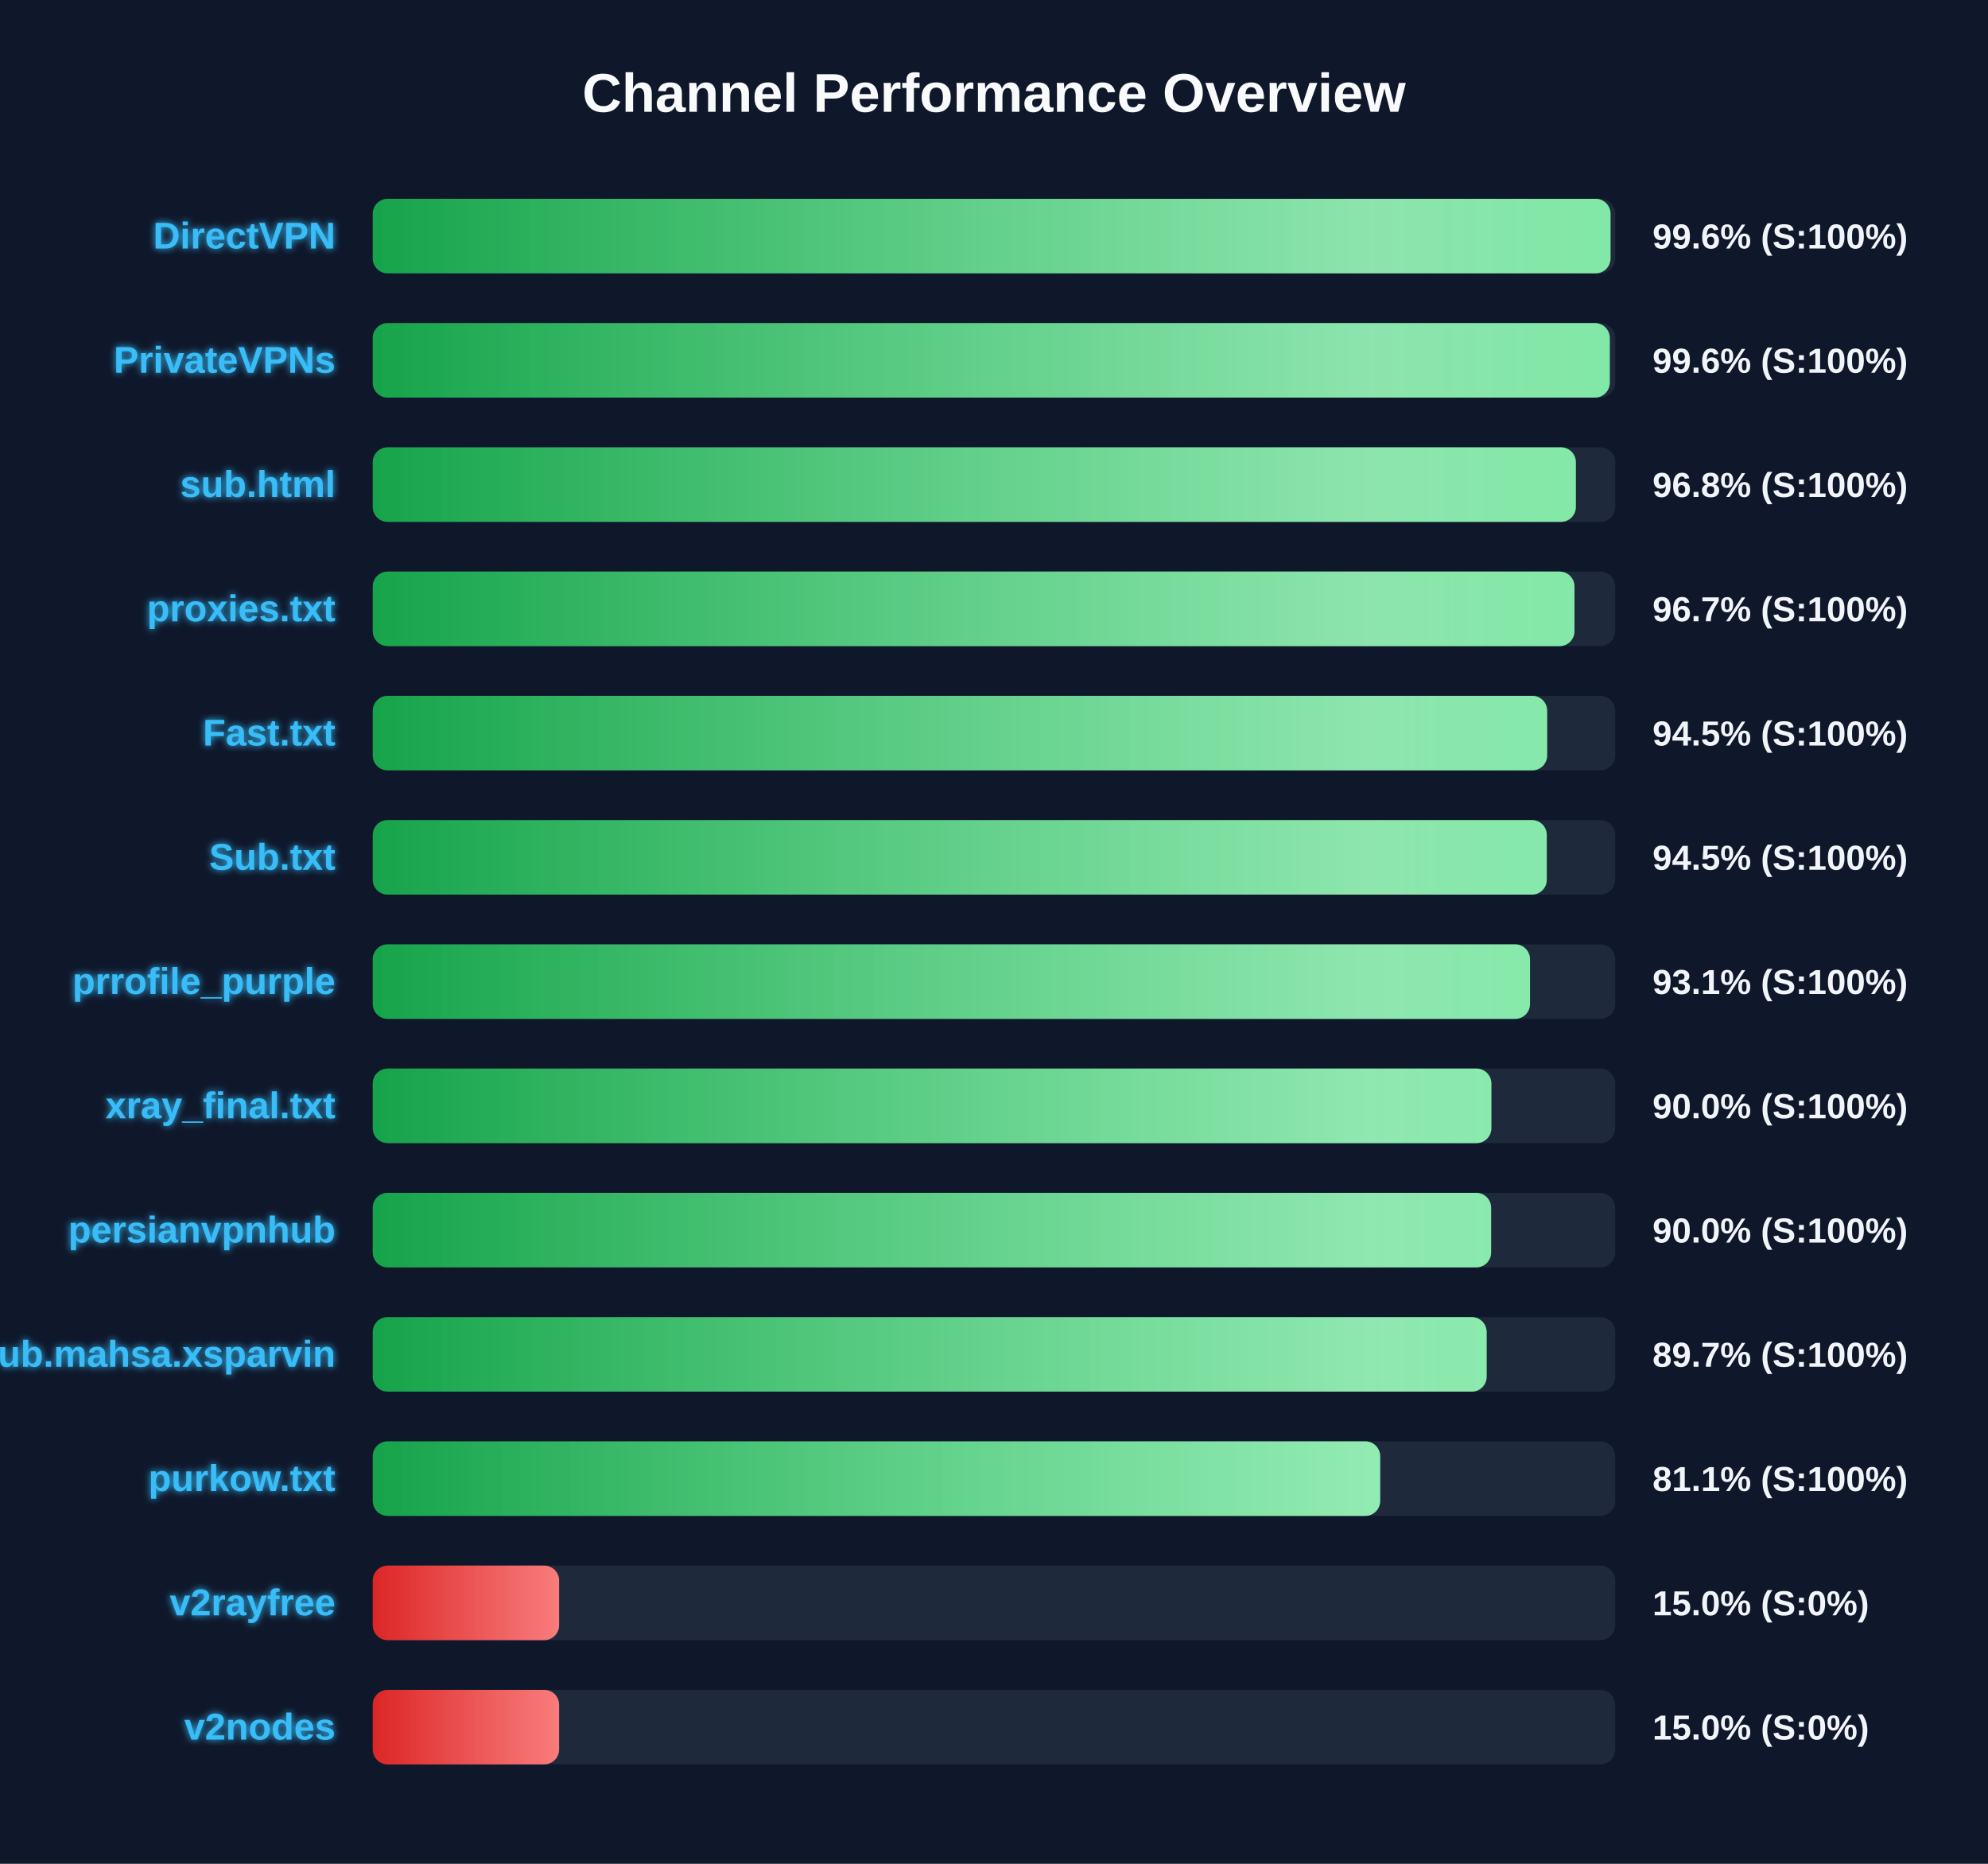
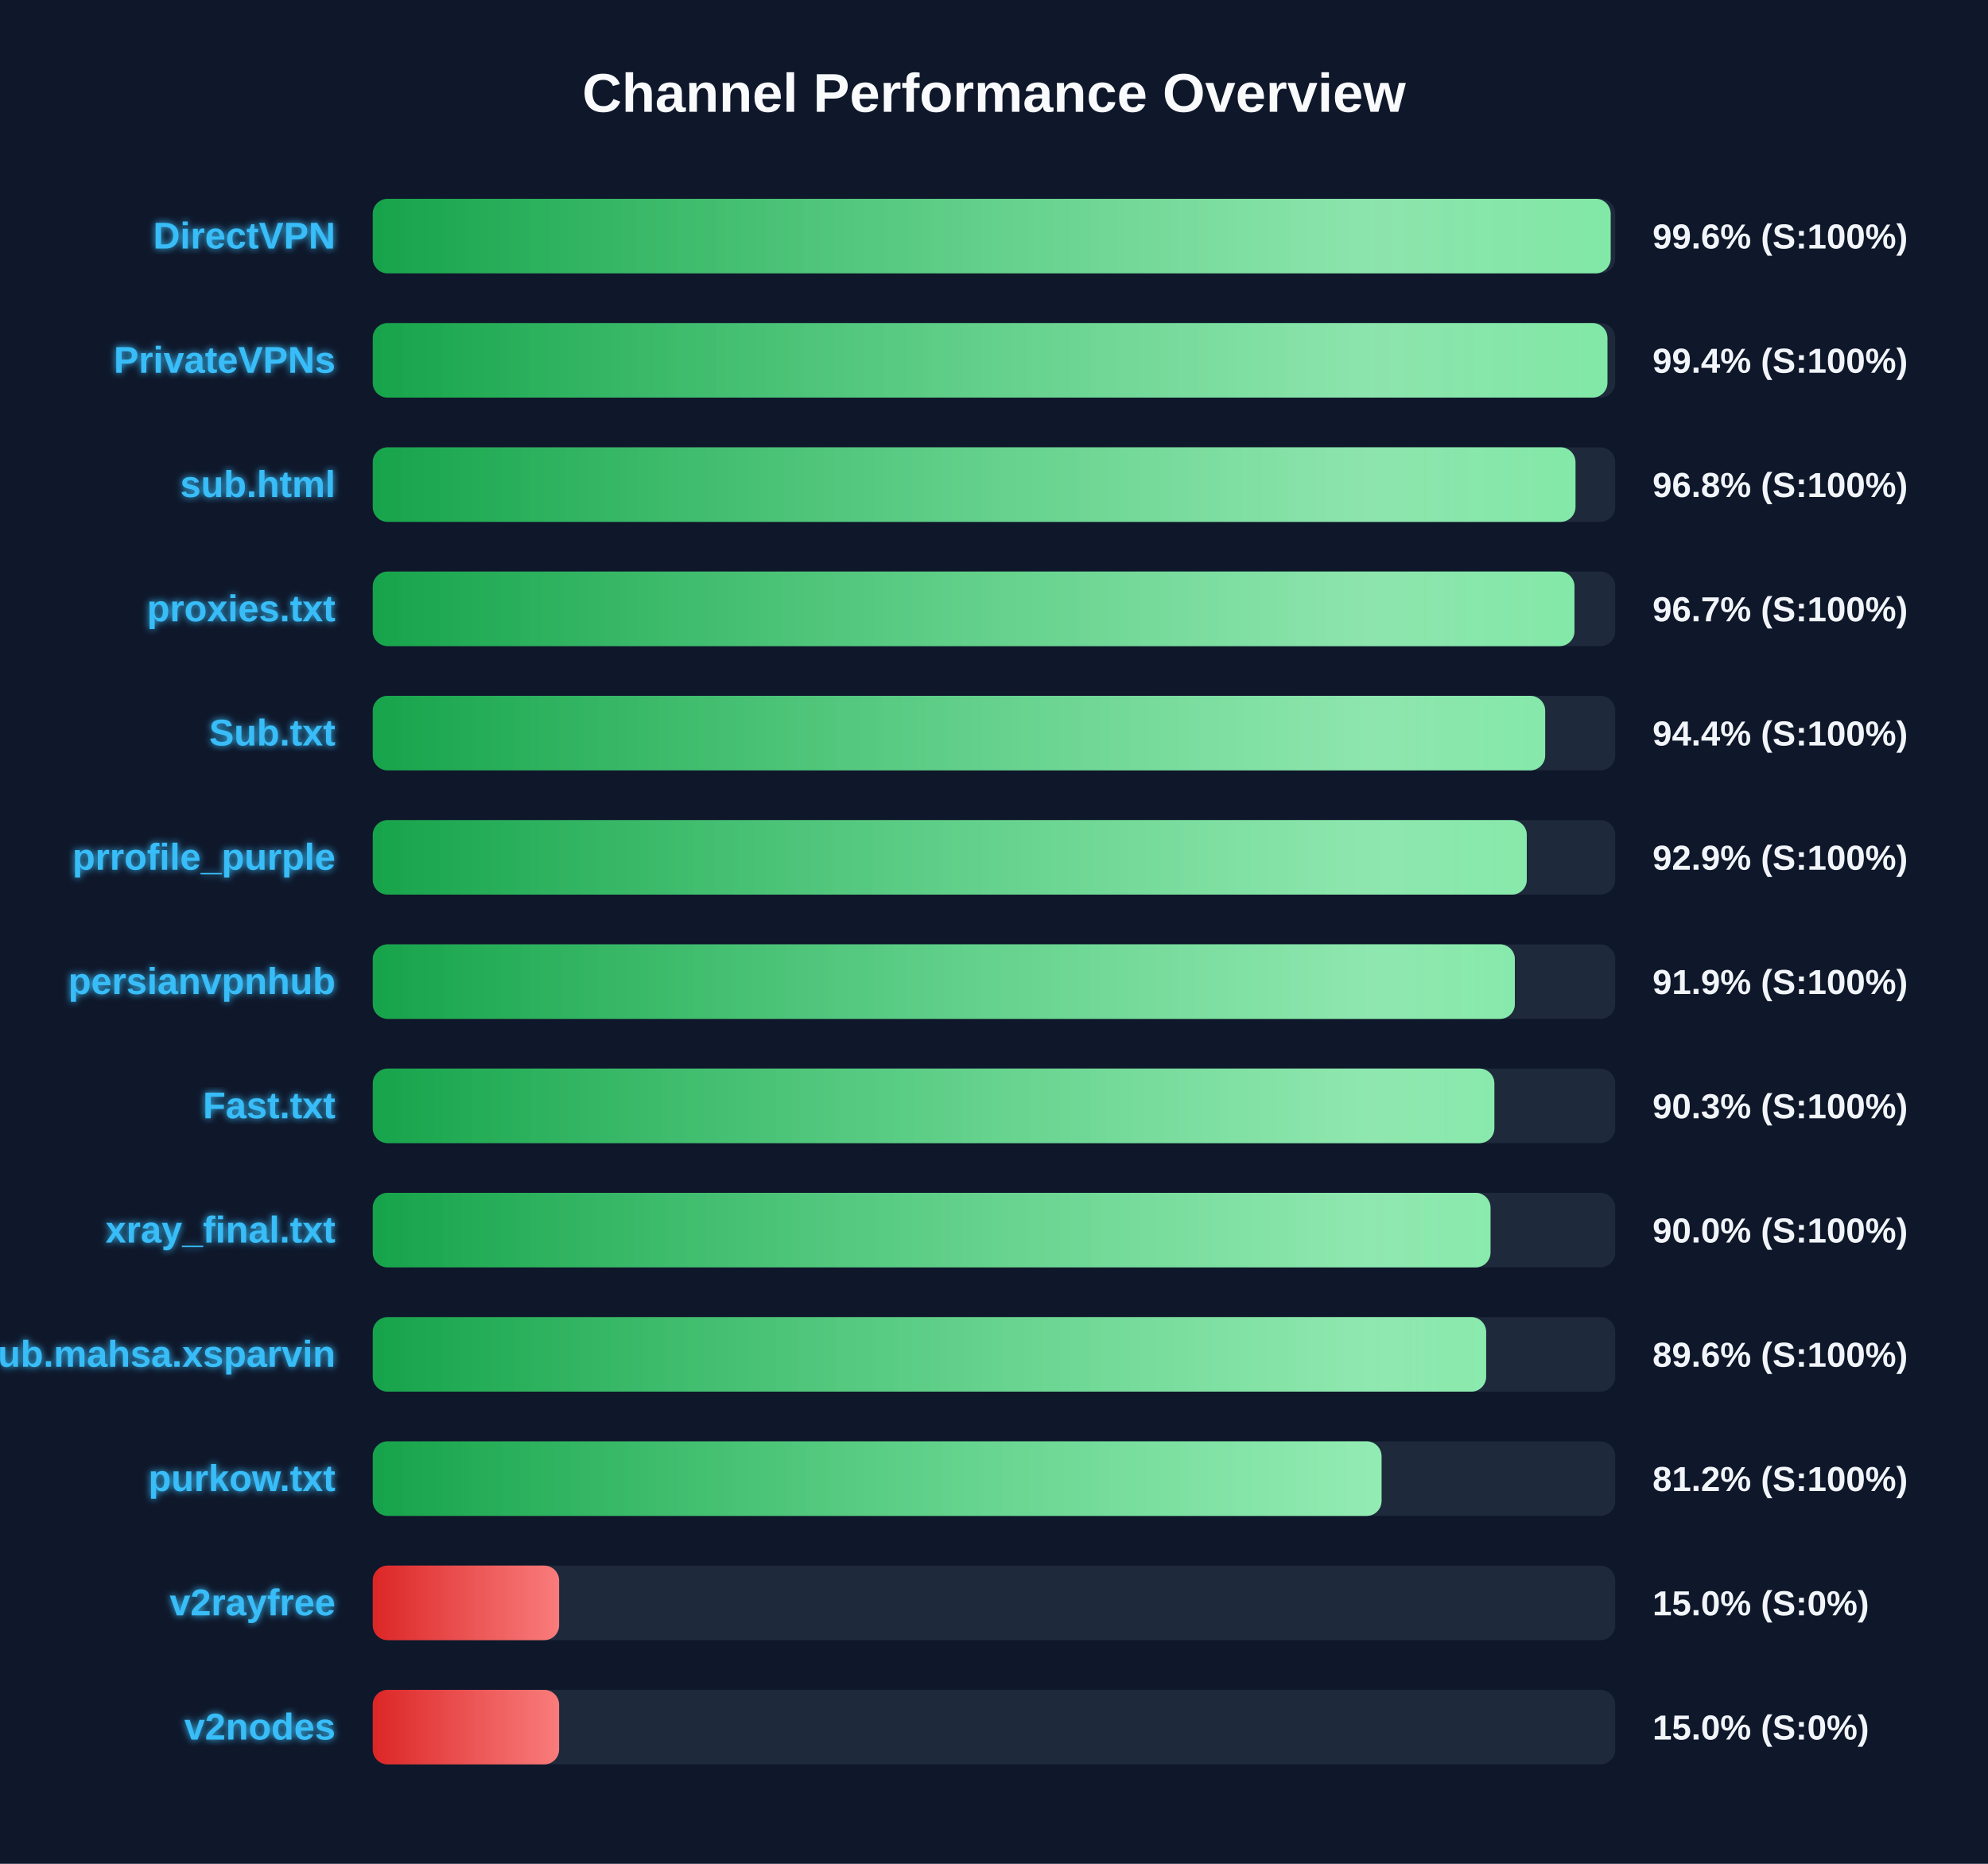
<svg xmlns="http://www.w3.org/2000/svg" width="800" height="750" version="1.1">
  <defs>
    <linearGradient id="grad-green" x1="0%" y1="0%" x2="100%" y2="0%">
      <stop offset="0%" stop-color="#16a34a" />
      <stop offset="100%" stop-color="#4ade80" />
    </linearGradient>
    <linearGradient id="grad-yellow" x1="0%" y1="0%" x2="100%" y2="0%">
      <stop offset="0%" stop-color="#ca8a04" />
      <stop offset="100%" stop-color="#fde047" />
    </linearGradient>
    <linearGradient id="grad-red" x1="0%" y1="0%" x2="100%" y2="0%">
      <stop offset="0%" stop-color="#dc2626" />
      <stop offset="100%" stop-color="#f87171" />
    </linearGradient>
    <linearGradient id="shimmer" x1="0%" y1="0%" x2="100%" y2="0%">
      <stop offset="0%" stop-color="rgba(255,255,255,0)" />
      <stop offset="50%" stop-color="rgba(255,255,255,0.4)" />
      <stop offset="100%" stop-color="rgba(255,255,255,0)" />
    </linearGradient>
    <filter id="glow" x="-20%" y="-20%" width="140%" height="140%">
      <feGaussianBlur stdDeviation="1.5" result="blur" />
      <feComposite in="SourceGraphic" in2="blur" operator="over" />
    </filter>
  </defs>
  <style>
        .bg-rect { fill: #0f172a; }
        .title { font: bold 22px 'Segoe UI', Arial, sans-serif; fill: #f8fafc; }
        .row { font: bold 15px 'Segoe UI', Arial, sans-serif; fill: #38bdf8; filter: url(#glow); }
        .score { font: bold 14px 'Segoe UI', Arial, sans-serif; fill: #f1f5f9; }
        @keyframes shimmer-anim {
            0% { transform: translateX(-100%); }
            100% { transform: translateX(200%); }
        }
        .shimmer-rect {
            animation: shimmer-anim 2.5s infinite linear;
        }
    </style>
  <rect width="100%" height="100%" class="bg-rect" />
  <text x="400" y="45" text-anchor="middle" class="title">Channel Performance Overview</text>
  <rect x="150" y="80" width="500" height="30" fill="#1e293b" rx="6" />
  <clipPath id="clip-0">
-     <rect x="150" y="80" width="498.1" height="30" rx="6" />
+     <rect x="150" y="80" width="498.15" height="30" rx="6" />
  </clipPath>
-   <rect x="150" y="80" width="498.1" height="30" fill="url(#grad-green)" rx="6" />
+   <rect x="150" y="80" width="498.15" height="30" fill="url(#grad-green)" rx="6" />
  <g clip-path="url(#clip-0)">
    <rect x="150" y="80" width="100%" height="30" fill="url(#shimmer)" class="shimmer-rect" />
  </g>
  <text x="135" y="100" text-anchor="end" class="row">DirectVPN</text>
  <text x="665" y="100" text-anchor="start" class="score">99.6% (S:100%)</text>
  <rect x="150" y="130" width="500" height="30" fill="#1e293b" rx="6" />
  <clipPath id="clip-1">
-     <rect x="150" y="130" width="497.8" height="30" rx="6" />
+     <rect x="150" y="130" width="496.85" height="30" rx="6" />
  </clipPath>
-   <rect x="150" y="130" width="497.8" height="30" fill="url(#grad-green)" rx="6" />
+   <rect x="150" y="130" width="496.85" height="30" fill="url(#grad-green)" rx="6" />
  <g clip-path="url(#clip-1)">
    <rect x="150" y="130" width="100%" height="30" fill="url(#shimmer)" class="shimmer-rect" />
  </g>
  <text x="135" y="150" text-anchor="end" class="row">PrivateVPNs</text>
-   <text x="665" y="150" text-anchor="start" class="score">99.6% (S:100%)</text>
+   <text x="665" y="150" text-anchor="start" class="score">99.4% (S:100%)</text>
  <rect x="150" y="180" width="500" height="30" fill="#1e293b" rx="6" />
  <clipPath id="clip-2">
-     <rect x="150" y="180" width="484.15" height="30" rx="6" />
+     <rect x="150" y="180" width="484.0" height="30" rx="6" />
  </clipPath>
-   <rect x="150" y="180" width="484.15" height="30" fill="url(#grad-green)" rx="6" />
+   <rect x="150" y="180" width="484.0" height="30" fill="url(#grad-green)" rx="6" />
  <g clip-path="url(#clip-2)">
    <rect x="150" y="180" width="100%" height="30" fill="url(#shimmer)" class="shimmer-rect" />
  </g>
  <text x="135" y="200" text-anchor="end" class="row">sub.html</text>
  <text x="665" y="200" text-anchor="start" class="score">96.8% (S:100%)</text>
  <rect x="150" y="230" width="500" height="30" fill="#1e293b" rx="6" />
  <clipPath id="clip-3">
    <rect x="150" y="230" width="483.6" height="30" rx="6" />
  </clipPath>
  <rect x="150" y="230" width="483.6" height="30" fill="url(#grad-green)" rx="6" />
  <g clip-path="url(#clip-3)">
    <rect x="150" y="230" width="100%" height="30" fill="url(#shimmer)" class="shimmer-rect" />
  </g>
  <text x="135" y="250" text-anchor="end" class="row">proxies.txt</text>
  <text x="665" y="250" text-anchor="start" class="score">96.7% (S:100%)</text>
  <rect x="150" y="280" width="500" height="30" fill="#1e293b" rx="6" />
  <clipPath id="clip-4">
-     <rect x="150" y="280" width="472.6" height="30" rx="6" />
+     <rect x="150" y="280" width="471.8" height="30" rx="6" />
  </clipPath>
-   <rect x="150" y="280" width="472.6" height="30" fill="url(#grad-green)" rx="6" />
+   <rect x="150" y="280" width="471.8" height="30" fill="url(#grad-green)" rx="6" />
  <g clip-path="url(#clip-4)">
    <rect x="150" y="280" width="100%" height="30" fill="url(#shimmer)" class="shimmer-rect" />
  </g>
-   <text x="135" y="300" text-anchor="end" class="row">Fast.txt</text>
-   <text x="665" y="300" text-anchor="start" class="score">94.5% (S:100%)</text>
+   <text x="135" y="300" text-anchor="end" class="row">Sub.txt</text>
+   <text x="665" y="300" text-anchor="start" class="score">94.4% (S:100%)</text>
  <rect x="150" y="330" width="500" height="30" fill="#1e293b" rx="6" />
  <clipPath id="clip-5">
-     <rect x="150" y="330" width="472.45" height="30" rx="6" />
+     <rect x="150" y="330" width="464.4" height="30" rx="6" />
  </clipPath>
-   <rect x="150" y="330" width="472.45" height="30" fill="url(#grad-green)" rx="6" />
+   <rect x="150" y="330" width="464.4" height="30" fill="url(#grad-green)" rx="6" />
  <g clip-path="url(#clip-5)">
    <rect x="150" y="330" width="100%" height="30" fill="url(#shimmer)" class="shimmer-rect" />
  </g>
-   <text x="135" y="350" text-anchor="end" class="row">Sub.txt</text>
-   <text x="665" y="350" text-anchor="start" class="score">94.5% (S:100%)</text>
+   <text x="135" y="350" text-anchor="end" class="row">prrofile_purple</text>
+   <text x="665" y="350" text-anchor="start" class="score">92.9% (S:100%)</text>
  <rect x="150" y="380" width="500" height="30" fill="#1e293b" rx="6" />
  <clipPath id="clip-6">
-     <rect x="150" y="380" width="465.7" height="30" rx="6" />
+     <rect x="150" y="380" width="459.6" height="30" rx="6" />
  </clipPath>
-   <rect x="150" y="380" width="465.7" height="30" fill="url(#grad-green)" rx="6" />
+   <rect x="150" y="380" width="459.6" height="30" fill="url(#grad-green)" rx="6" />
  <g clip-path="url(#clip-6)">
    <rect x="150" y="380" width="100%" height="30" fill="url(#shimmer)" class="shimmer-rect" />
  </g>
-   <text x="135" y="400" text-anchor="end" class="row">prrofile_purple</text>
-   <text x="665" y="400" text-anchor="start" class="score">93.1% (S:100%)</text>
+   <text x="135" y="400" text-anchor="end" class="row">persianvpnhub</text>
+   <text x="665" y="400" text-anchor="start" class="score">91.9% (S:100%)</text>
  <rect x="150" y="430" width="500" height="30" fill="#1e293b" rx="6" />
  <clipPath id="clip-7">
-     <rect x="150" y="430" width="450.15" height="30" rx="6" />
+     <rect x="150" y="430" width="451.35" height="30" rx="6" />
  </clipPath>
-   <rect x="150" y="430" width="450.15" height="30" fill="url(#grad-green)" rx="6" />
+   <rect x="150" y="430" width="451.35" height="30" fill="url(#grad-green)" rx="6" />
  <g clip-path="url(#clip-7)">
    <rect x="150" y="430" width="100%" height="30" fill="url(#shimmer)" class="shimmer-rect" />
  </g>
-   <text x="135" y="450" text-anchor="end" class="row">xray_final.txt</text>
-   <text x="665" y="450" text-anchor="start" class="score">90.0% (S:100%)</text>
+   <text x="135" y="450" text-anchor="end" class="row">Fast.txt</text>
+   <text x="665" y="450" text-anchor="start" class="score">90.3% (S:100%)</text>
  <rect x="150" y="480" width="500" height="30" fill="#1e293b" rx="6" />
  <clipPath id="clip-8">
-     <rect x="150" y="480" width="450.05" height="30" rx="6" />
+     <rect x="150" y="480" width="449.8" height="30" rx="6" />
  </clipPath>
-   <rect x="150" y="480" width="450.05" height="30" fill="url(#grad-green)" rx="6" />
+   <rect x="150" y="480" width="449.8" height="30" fill="url(#grad-green)" rx="6" />
  <g clip-path="url(#clip-8)">
    <rect x="150" y="480" width="100%" height="30" fill="url(#shimmer)" class="shimmer-rect" />
  </g>
-   <text x="135" y="500" text-anchor="end" class="row">persianvpnhub</text>
+   <text x="135" y="500" text-anchor="end" class="row">xray_final.txt</text>
  <text x="665" y="500" text-anchor="start" class="score">90.0% (S:100%)</text>
  <rect x="150" y="530" width="500" height="30" fill="#1e293b" rx="6" />
  <clipPath id="clip-9">
-     <rect x="150" y="530" width="448.25" height="30" rx="6" />
+     <rect x="150" y="530" width="448.05" height="30" rx="6" />
  </clipPath>
-   <rect x="150" y="530" width="448.25" height="30" fill="url(#grad-green)" rx="6" />
+   <rect x="150" y="530" width="448.05" height="30" fill="url(#grad-green)" rx="6" />
  <g clip-path="url(#clip-9)">
    <rect x="150" y="530" width="100%" height="30" fill="url(#shimmer)" class="shimmer-rect" />
  </g>
  <text x="135" y="550" text-anchor="end" class="row">Sub.mahsa.xsparvin</text>
-   <text x="665" y="550" text-anchor="start" class="score">89.7% (S:100%)</text>
+   <text x="665" y="550" text-anchor="start" class="score">89.6% (S:100%)</text>
  <rect x="150" y="580" width="500" height="30" fill="#1e293b" rx="6" />
  <clipPath id="clip-10">
-     <rect x="150" y="580" width="405.4" height="30" rx="6" />
+     <rect x="150" y="580" width="405.95" height="30" rx="6" />
  </clipPath>
-   <rect x="150" y="580" width="405.4" height="30" fill="url(#grad-green)" rx="6" />
+   <rect x="150" y="580" width="405.95" height="30" fill="url(#grad-green)" rx="6" />
  <g clip-path="url(#clip-10)">
    <rect x="150" y="580" width="100%" height="30" fill="url(#shimmer)" class="shimmer-rect" />
  </g>
  <text x="135" y="600" text-anchor="end" class="row">purkow.txt</text>
-   <text x="665" y="600" text-anchor="start" class="score">81.1% (S:100%)</text>
+   <text x="665" y="600" text-anchor="start" class="score">81.2% (S:100%)</text>
  <rect x="150" y="630" width="500" height="30" fill="#1e293b" rx="6" />
  <clipPath id="clip-11">
    <rect x="150" y="630" width="75.0" height="30" rx="6" />
  </clipPath>
  <rect x="150" y="630" width="75.0" height="30" fill="url(#grad-red)" rx="6" />
  <g clip-path="url(#clip-11)">
    <rect x="150" y="630" width="100%" height="30" fill="url(#shimmer)" class="shimmer-rect" />
  </g>
  <text x="135" y="650" text-anchor="end" class="row">v2rayfree</text>
  <text x="665" y="650" text-anchor="start" class="score">15.0% (S:0%)</text>
  <rect x="150" y="680" width="500" height="30" fill="#1e293b" rx="6" />
  <clipPath id="clip-12">
    <rect x="150" y="680" width="75.0" height="30" rx="6" />
  </clipPath>
  <rect x="150" y="680" width="75.0" height="30" fill="url(#grad-red)" rx="6" />
  <g clip-path="url(#clip-12)">
    <rect x="150" y="680" width="100%" height="30" fill="url(#shimmer)" class="shimmer-rect" />
  </g>
  <text x="135" y="700" text-anchor="end" class="row">v2nodes</text>
  <text x="665" y="700" text-anchor="start" class="score">15.0% (S:0%)</text>
</svg>
